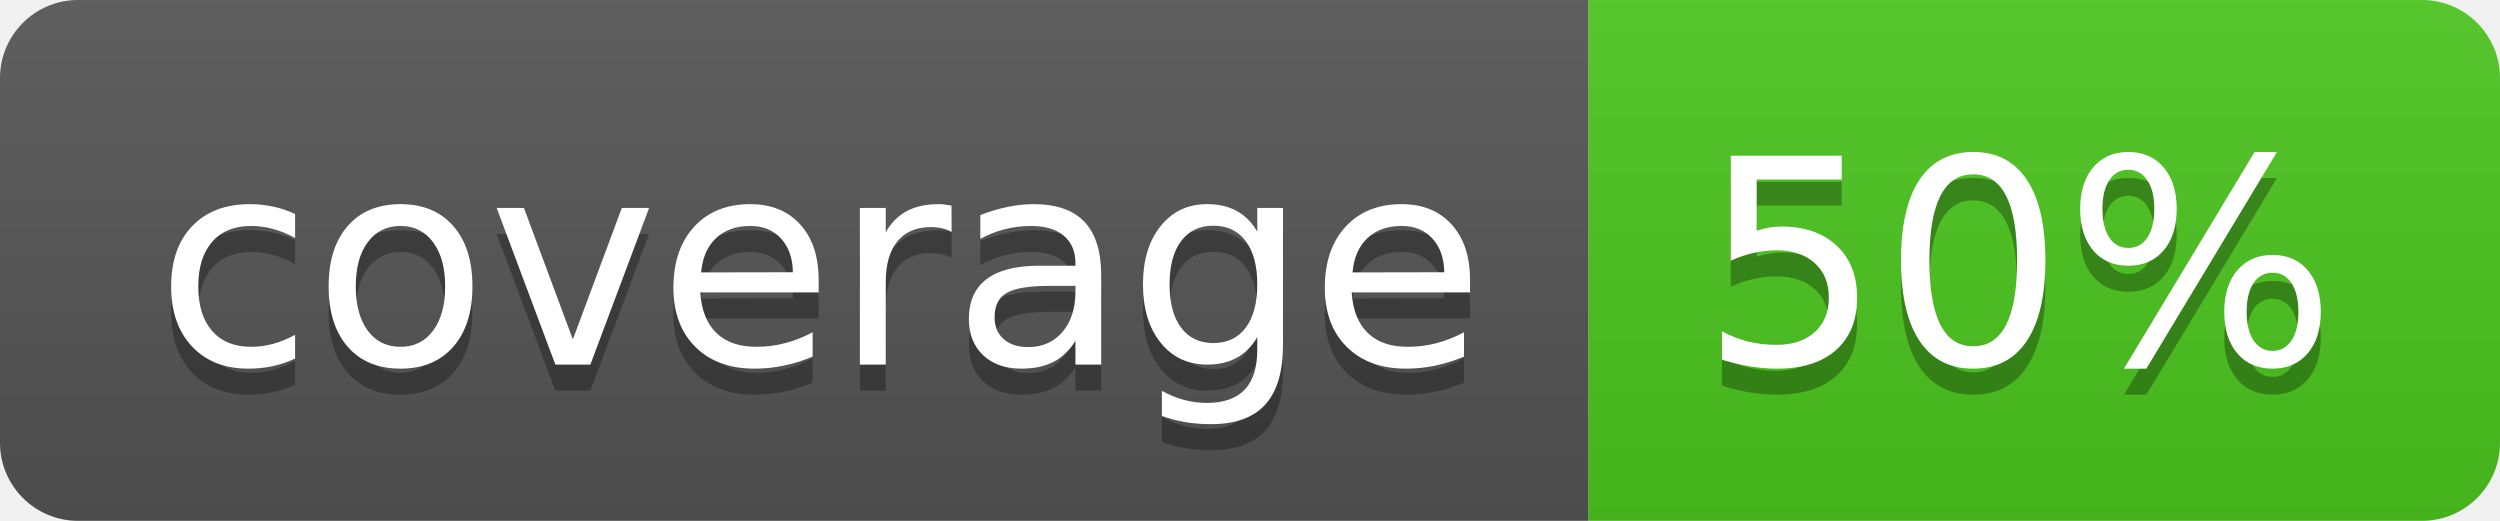
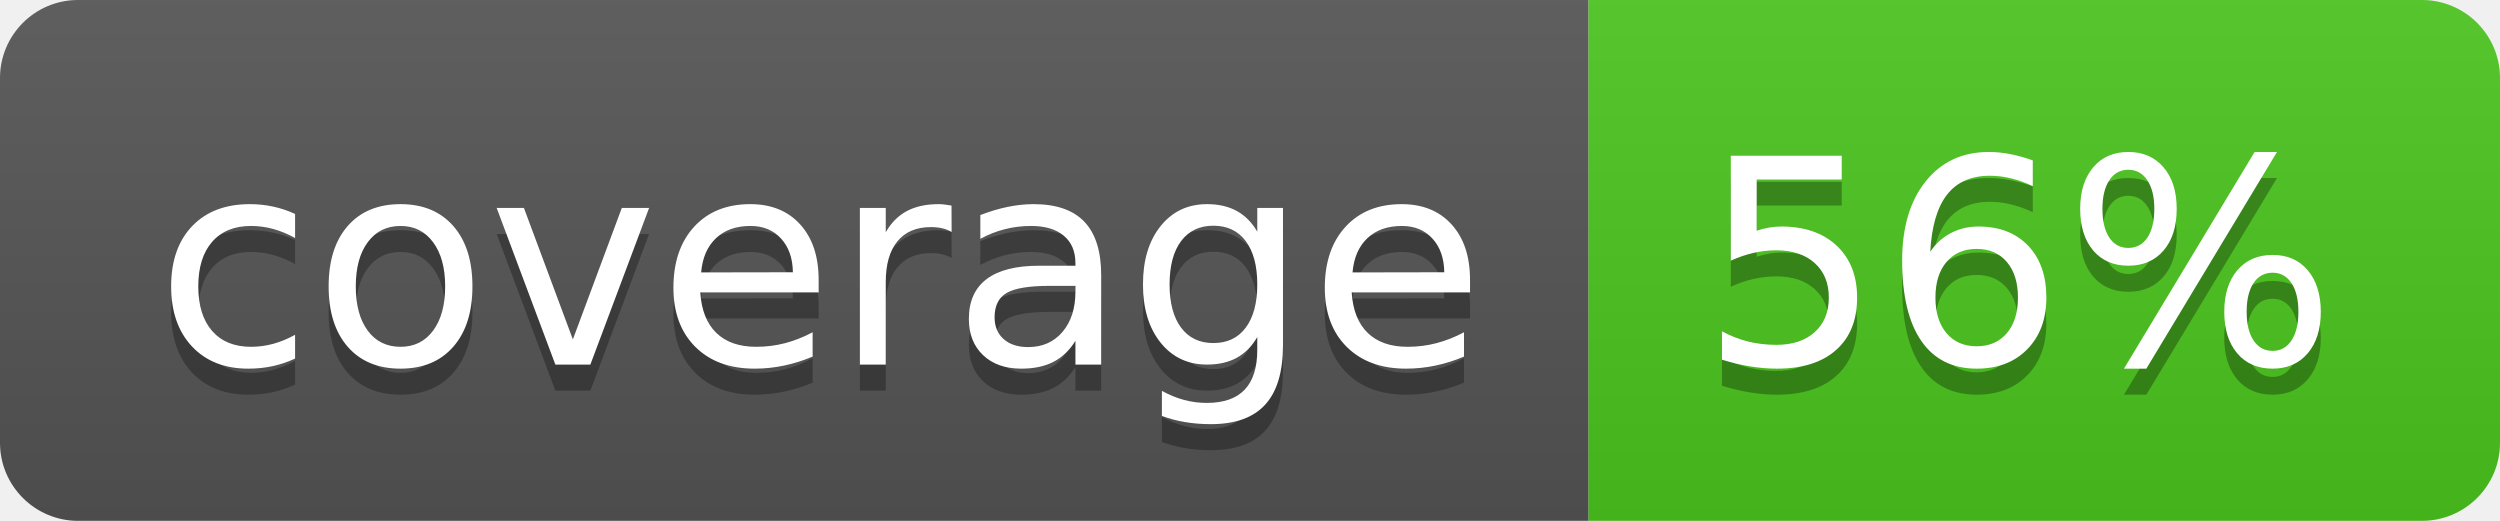
<svg xmlns="http://www.w3.org/2000/svg" width="96" height="20">
  <linearGradient id="b" x2="0" y2="100%">
    <stop offset="0" stop-color="#bbb" stop-opacity=".1" />
    <stop offset="1" stop-opacity=".1" />
  </linearGradient>
  <clipPath id="a">
    <rect width="96" height="20" rx="3" fill="#fff" />
  </clipPath>
  <g clip-path="url(#a)">
    <path fill="#555" d="M0 0h61v20H0z" />
    <path fill="#4CC61E" d="M61 0h35v20H61z" />
    <path fill="url(#b)" d="M0 0h96v20H0z" />
  </g>
  <g fill="#fff" text-anchor="middle" font-family="DejaVu Sans,Verdana,Geneva,sans-serif" font-size="110">
    <text x="315" y="150" fill="#010101" fill-opacity=".3" transform="scale(.1)" textLength="510">coverage</text>
    <text x="315" y="140" transform="scale(.1)" textLength="510">coverage</text>
-     <text x="775" y="150" fill="#010101" fill-opacity=".3" transform="scale(.1)" textLength="250">50%</text>
-     <text x="775" y="140" transform="scale(.1)" textLength="250">50%</text>
+     <text x="775" y="150" fill="#010101" fill-opacity=".3" transform="scale(.1)" textLength="250">56%</text>
+     <text x="775" y="140" transform="scale(.1)" textLength="250">56%</text>
  </g>
</svg>
